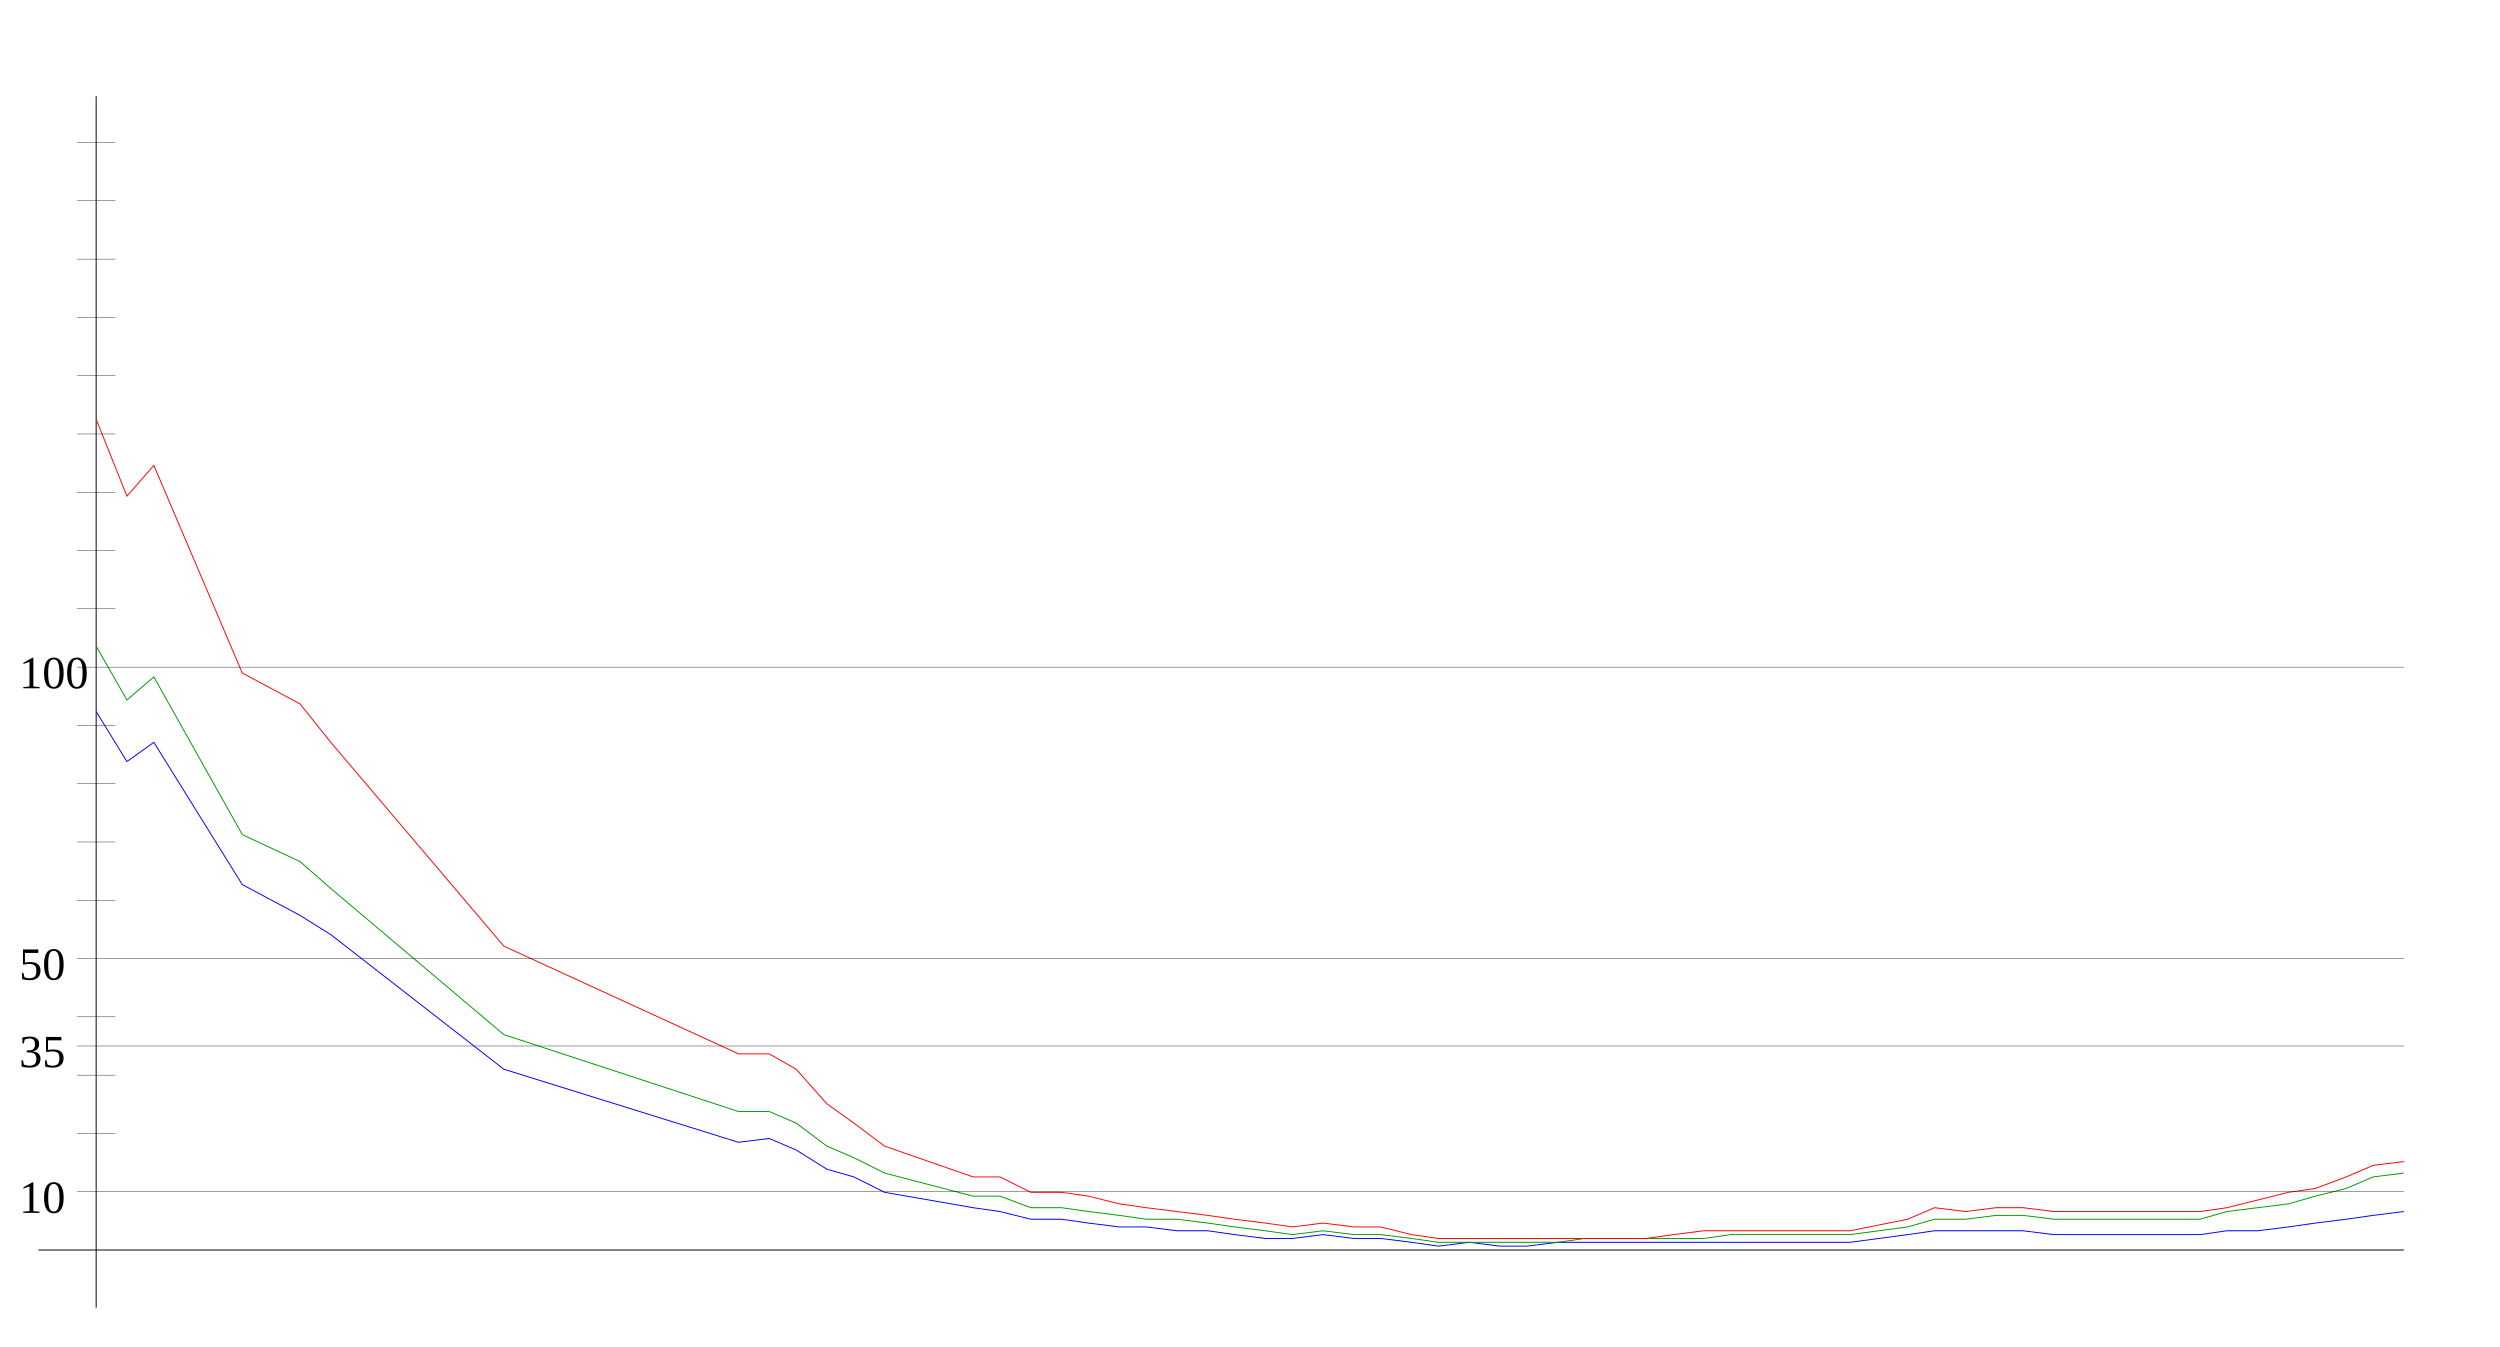
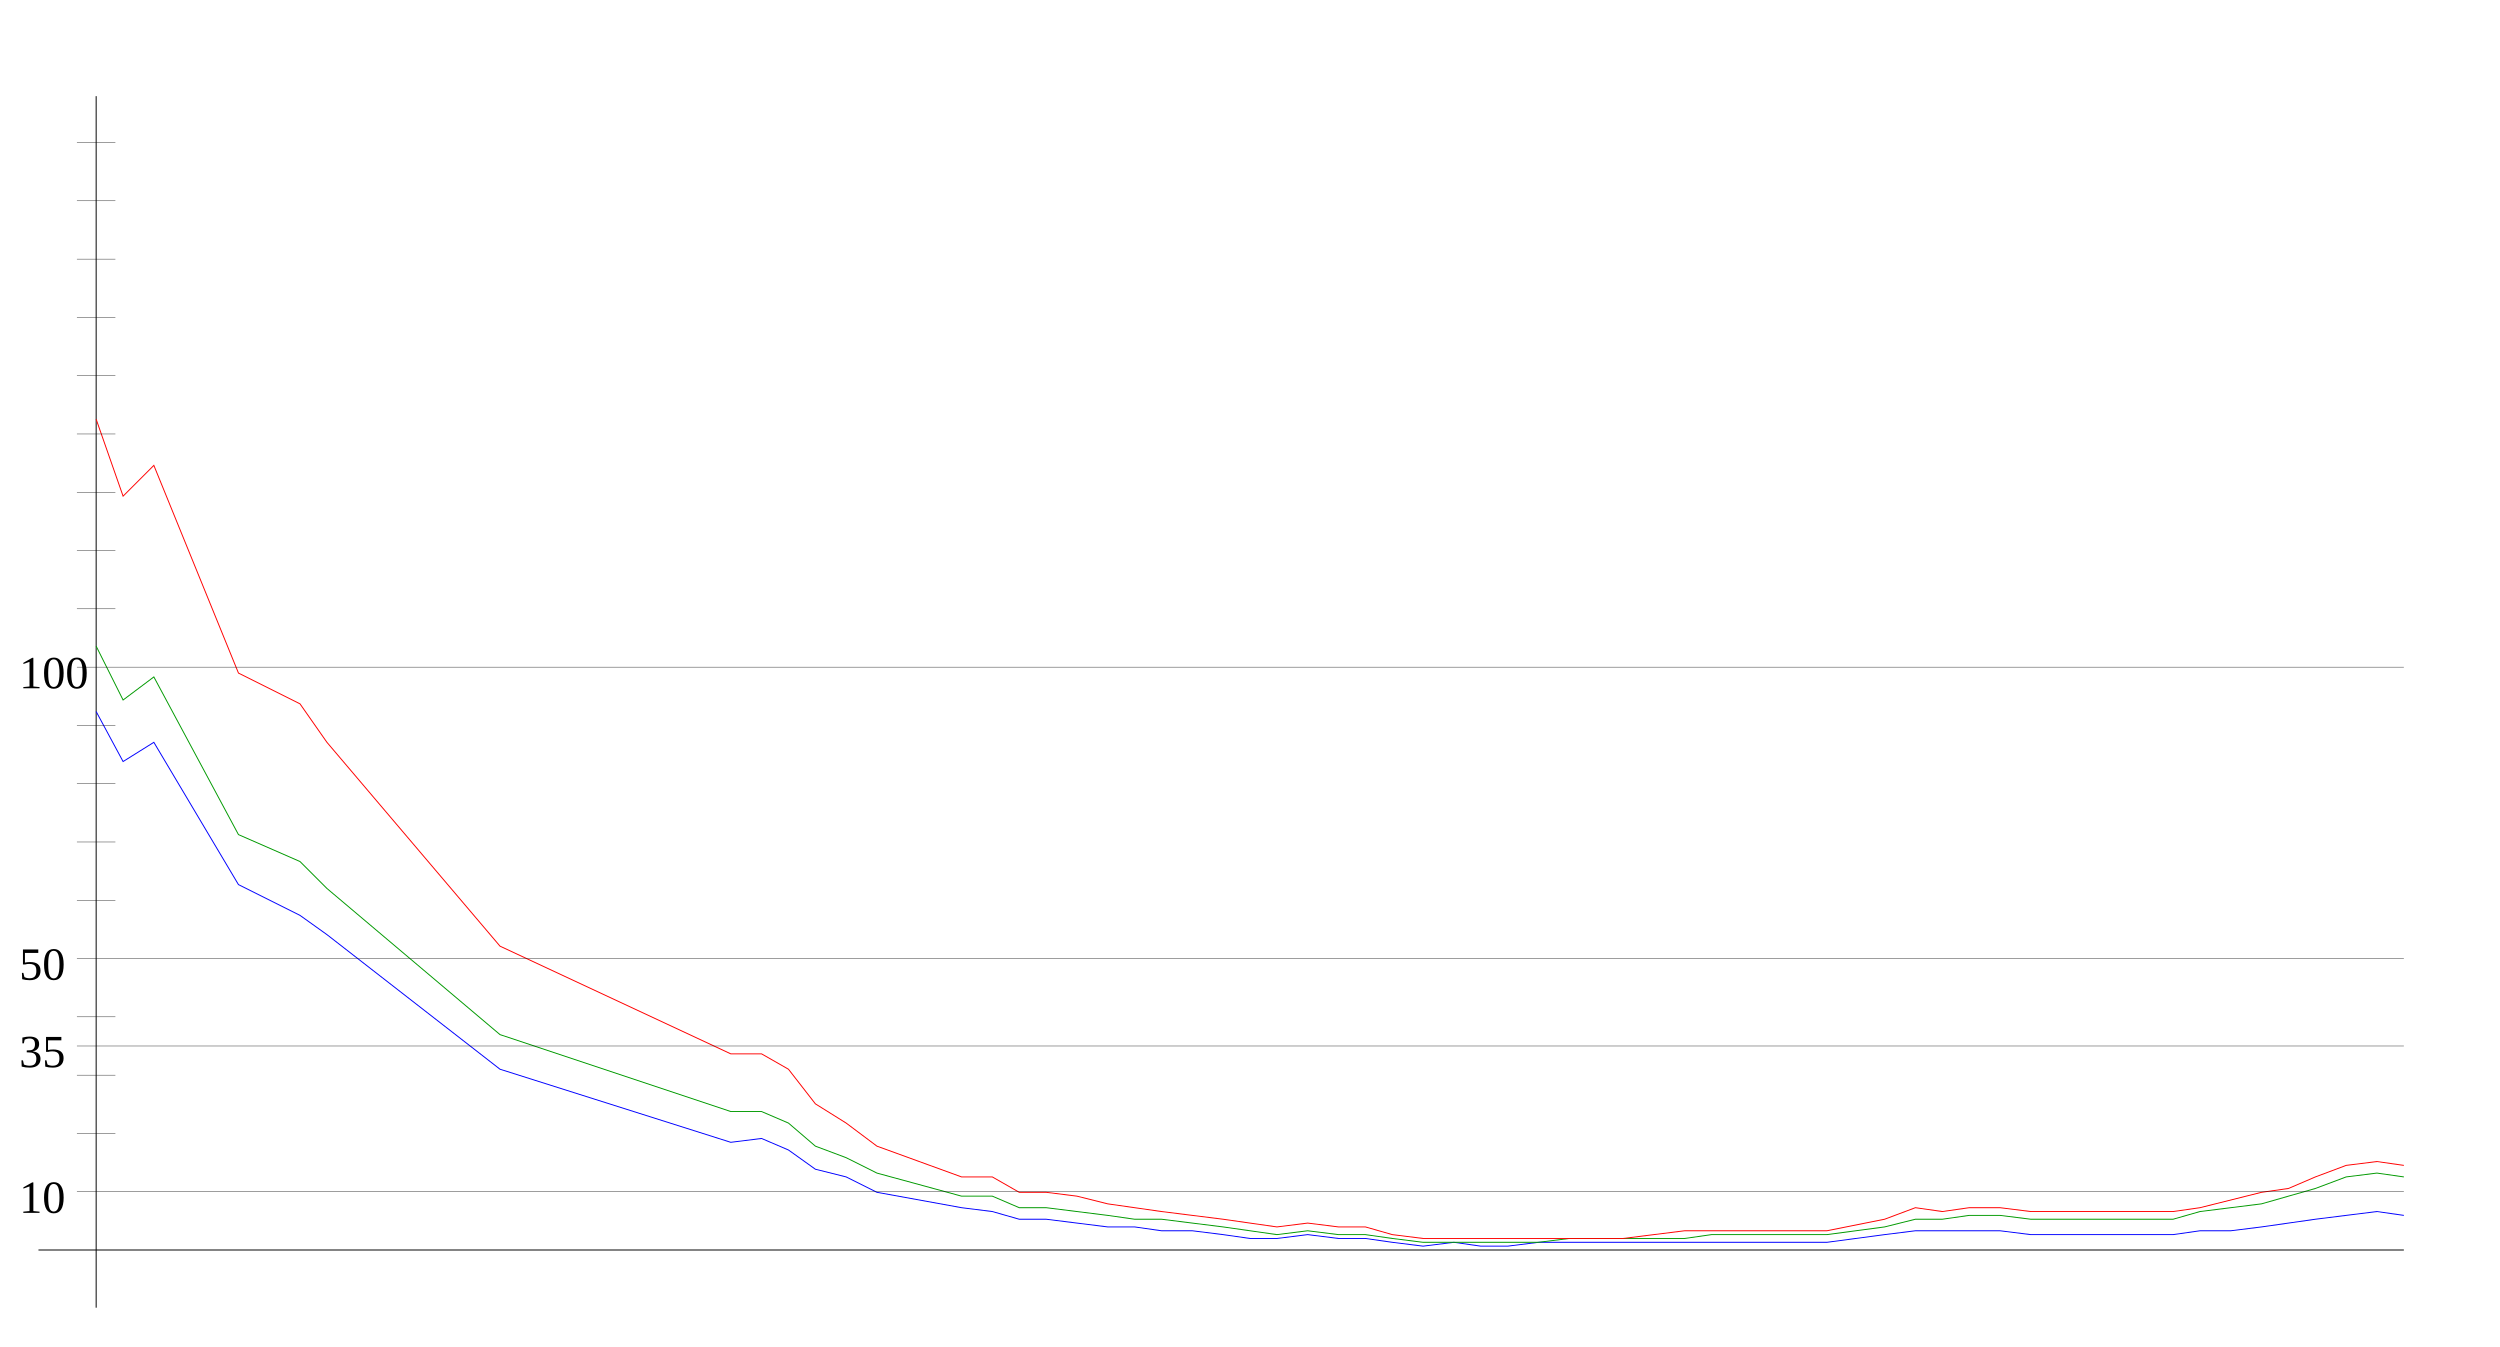
<svg xmlns="http://www.w3.org/2000/svg" width="650" height="350" version="1.1" id="sparkleline_DE-ST">
  <g id="layer1">
    <path style="fill:none;stroke:#000000;stroke-width:0.25px;" d="M 25,340 25,25" id="vertical_axis" />
    <path style="fill:none;stroke:#000000;stroke-width:0.25px;" d="M 10,325 625,325" id="horizontal_axis" />
-     <path style="fill:none;stroke:#0000ff;stroke-width:0.25px;" d="M 25,185  33,198 40,193 63,230 78,238 86,243 131,278 192,297 200,296  207,299 215,304 222,306 230,310 253,314 260,315 268,317 276,317  283,318 291,319 298,319 306,320 314,320 321,321 329,322 336,322  344,321 352,322 359,322 367,323 374,324 382,323 390,324 397,324  405,323 412,323 420,323 428,323 435,323 443,323 450,323 458,323  466,323 473,323 481,323 496,321 503,320 511,320 519,320 526,320  534,321 541,321 549,321 557,321 564,321 572,321 579,320 587,320  595,319 602,318 610,317 617,316 625,315" id="cases7_100k" />
-     <path style="fill:none;stroke:#009900;stroke-width:0.25px;" d="M 25,168  33,182 40,176 63,217 78,224 86,231 131,269 192,289 200,289  207,292 215,298 222,301 230,305 253,311 260,311 268,314 276,314  283,315 291,316 298,317 306,317 314,318 321,319 329,320 336,321  344,320 352,321 359,321 367,322 374,323 382,323 390,323 397,323  405,323 412,322 420,322 428,322 435,322 443,322 450,321 458,321  466,321 473,321 481,321 496,319 503,317 511,317 519,316 526,316  534,317 541,317 549,317 557,317 564,317 572,317 579,315 587,314  595,313 602,311 610,309 617,306 625,305" id="cases7_100k_nofullvac" />
-     <path style="fill:none;stroke:#ff0000;stroke-width:0.25px;" d="M 25,109  33,129 40,121 63,175 78,183 86,193 131,246 192,274 200,274  207,278 215,287 222,292 230,298 253,306 260,306 268,310 276,310  283,311 291,313 298,314 306,315 314,316 321,317 329,318 336,319  344,318 352,319 359,319 367,321 374,322 382,322 390,322 397,322  405,322 412,322 420,322 428,322 435,321 443,320 450,320 458,320  466,320 473,320 481,320 496,317 503,314 511,315 519,314 526,314  534,315 541,315 549,315 557,315 564,315 572,315 579,314 587,312  595,310 602,309 610,306 617,303 625,302" id="cases7_100k_novac" />
+     <path style="fill:none;stroke:#0000ff;stroke-width:0.25px;" d="M 25,185  32,198 40,193 62,230 78,238 85,243 130,278 190,297 198,296  205,299 212,304 220,306 228,310 250,314 258,315 265,317 272,317  280,318 288,319 295,319 302,320 310,320 318,321 325,322 332,322  340,321 348,322 355,322 362,323 370,324 378,323 385,324 392,324  400,323 408,323 415,323 422,323 430,323 438,323 445,323 452,323  460,323 468,323 475,323 490,321 498,320 505,320 512,320 520,320  528,321 535,321 542,321 550,321 558,321 565,321 572,320 580,320  588,319 595,318 602,317 610,316 618,315 625,316" id="cases7_100k" />
+     <path style="fill:none;stroke:#009900;stroke-width:0.25px;" d="M 25,168  32,182 40,176 62,217 78,224 85,231 130,269 190,289 198,289  205,292 212,298 220,301 228,305 250,311 258,311 265,314 272,314  280,315 288,316 295,317 302,317 310,318 318,319 325,320 332,321  340,320 348,321 355,321 362,322 370,323 378,323 385,323 392,323  400,323 408,322 415,322 422,322 430,322 438,322 445,321 452,321  460,321 468,321 475,321 490,319 498,317 505,317 512,316 520,316  528,317 535,317 542,317 550,317 558,317 565,317 572,315 580,314  588,313 595,311 602,309 610,306 618,305 625,306" id="cases7_100k_nofullvac" />
+     <path style="fill:none;stroke:#ff0000;stroke-width:0.25px;" d="M 25,109  32,129 40,121 62,175 78,183 85,193 130,246 190,274 198,274  205,278 212,287 220,292 228,298 250,306 258,306 265,310 272,310  280,311 288,313 295,314 302,315 310,316 318,317 325,318 332,319  340,318 348,319 355,319 362,321 370,322 378,322 385,322 392,322  400,322 408,322 415,322 422,322 430,321 438,320 445,320 452,320  460,320 468,320 475,320 490,317 498,314 505,315 512,314 520,314  528,315 535,315 542,315 550,315 558,315 565,315 572,314 580,312  588,310 595,309 602,306 610,303 618,302 625,303" id="cases7_100k_novac" />
    <path style="fill:none;stroke:#000000;stroke-width:0.1px;" d="M 20,309.845 625,309.845" id="yaxis_10" />
    <text xml:space="preserve" style="font-size:12px" x="5" y="315.345" id="hline_caption10">
      <tspan id="hline_caption_10" x="5" y="315.345">10</tspan>
    </text>
    <path style="fill:none;stroke:#000000;stroke-width:0.1px;" d="M 20,294.69 30,294.69" id="yaxis_20" />
    <path style="fill:none;stroke:#000000;stroke-width:0.1px;" d="M 20,279.536 30,279.536" id="yaxis_30" />
    <path style="fill:none;stroke:#000000;stroke-width:0.1px;" d="M 20,271.958 625,271.958" id="yaxis_35" />
    <text xml:space="preserve" style="font-size:12px" x="5" y="277.458" id="hline_caption35">
      <tspan id="hline_caption_35" x="5" y="277.458">35</tspan>
    </text>
    <path style="fill:none;stroke:#000000;stroke-width:0.1px;" d="M 20,264.381 30,264.381" id="yaxis_40" />
    <path style="fill:none;stroke:#000000;stroke-width:0.1px;" d="M 20,249.226 625,249.226" id="yaxis_50" />
    <text xml:space="preserve" style="font-size:12px" x="5" y="254.726" id="hline_caption50">
      <tspan id="hline_caption_50" x="5" y="254.726">50</tspan>
    </text>
    <path style="fill:none;stroke:#000000;stroke-width:0.1px;" d="M 20,234.071 30,234.071" id="yaxis_60" />
    <path style="fill:none;stroke:#000000;stroke-width:0.1px;" d="M 20,218.916 30,218.916" id="yaxis_70" />
    <path style="fill:none;stroke:#000000;stroke-width:0.1px;" d="M 20,203.762 30,203.762" id="yaxis_80" />
    <path style="fill:none;stroke:#000000;stroke-width:0.1px;" d="M 20,188.607 30,188.607" id="yaxis_90" />
    <path style="fill:none;stroke:#000000;stroke-width:0.1px;" d="M 20,173.452 625,173.452" id="yaxis_100" />
    <text xml:space="preserve" style="font-size:12px" x="5" y="178.952" id="hline_caption100">
      <tspan id="hline_caption_100" x="5" y="178.952">100</tspan>
    </text>
    <path style="fill:none;stroke:#000000;stroke-width:0.1px;" d="M 20,158.297 30,158.297" id="yaxis_110" />
    <path style="fill:none;stroke:#000000;stroke-width:0.1px;" d="M 20,143.142 30,143.142" id="yaxis_120" />
    <path style="fill:none;stroke:#000000;stroke-width:0.1px;" d="M 20,127.988 30,127.988" id="yaxis_130" />
    <path style="fill:none;stroke:#000000;stroke-width:0.1px;" d="M 20,112.833 30,112.833" id="yaxis_140" />
    <path style="fill:none;stroke:#000000;stroke-width:0.1px;" d="M 20,97.678 30,97.678" id="yaxis_150" />
    <path style="fill:none;stroke:#000000;stroke-width:0.1px;" d="M 20,82.523 30,82.523" id="yaxis_160" />
    <path style="fill:none;stroke:#000000;stroke-width:0.1px;" d="M 20,67.368 30,67.368" id="yaxis_170" />
    <path style="fill:none;stroke:#000000;stroke-width:0.1px;" d="M 20,52.214 30,52.214" id="yaxis_180" />
    <path style="fill:none;stroke:#000000;stroke-width:0.1px;" d="M 20,37.059 30,37.059" id="yaxis_190" />
  </g>
</svg>
